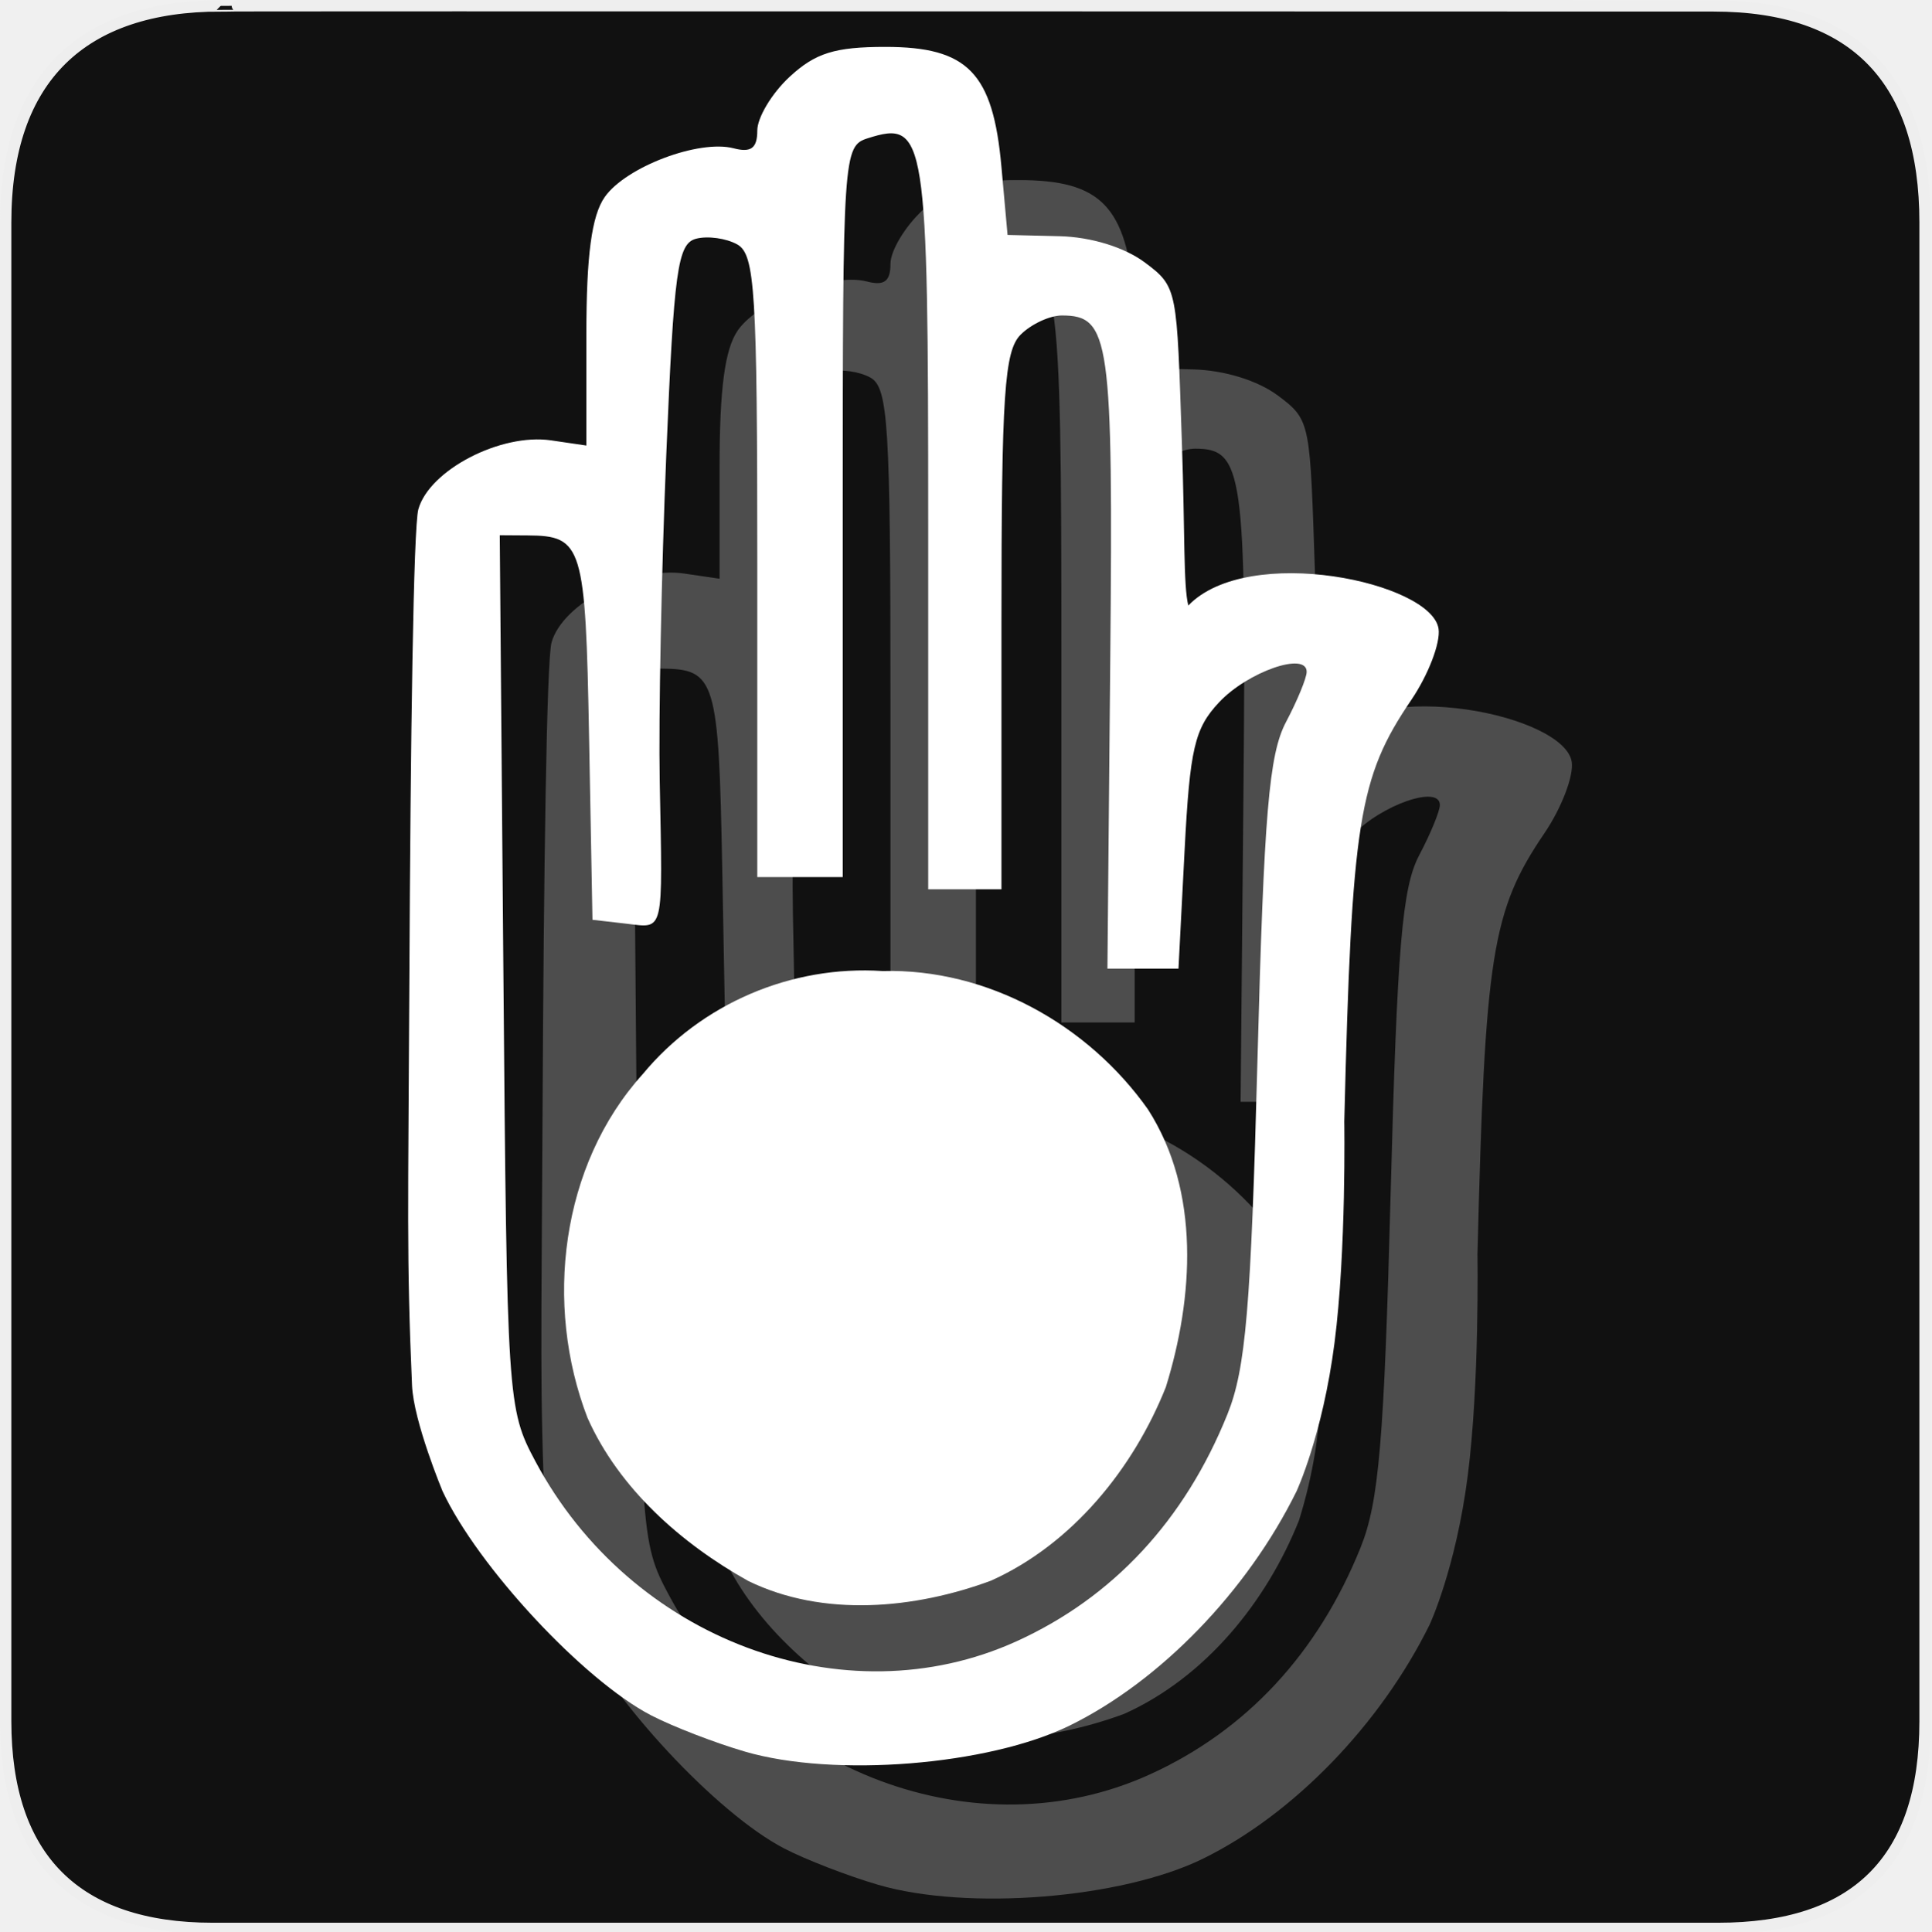
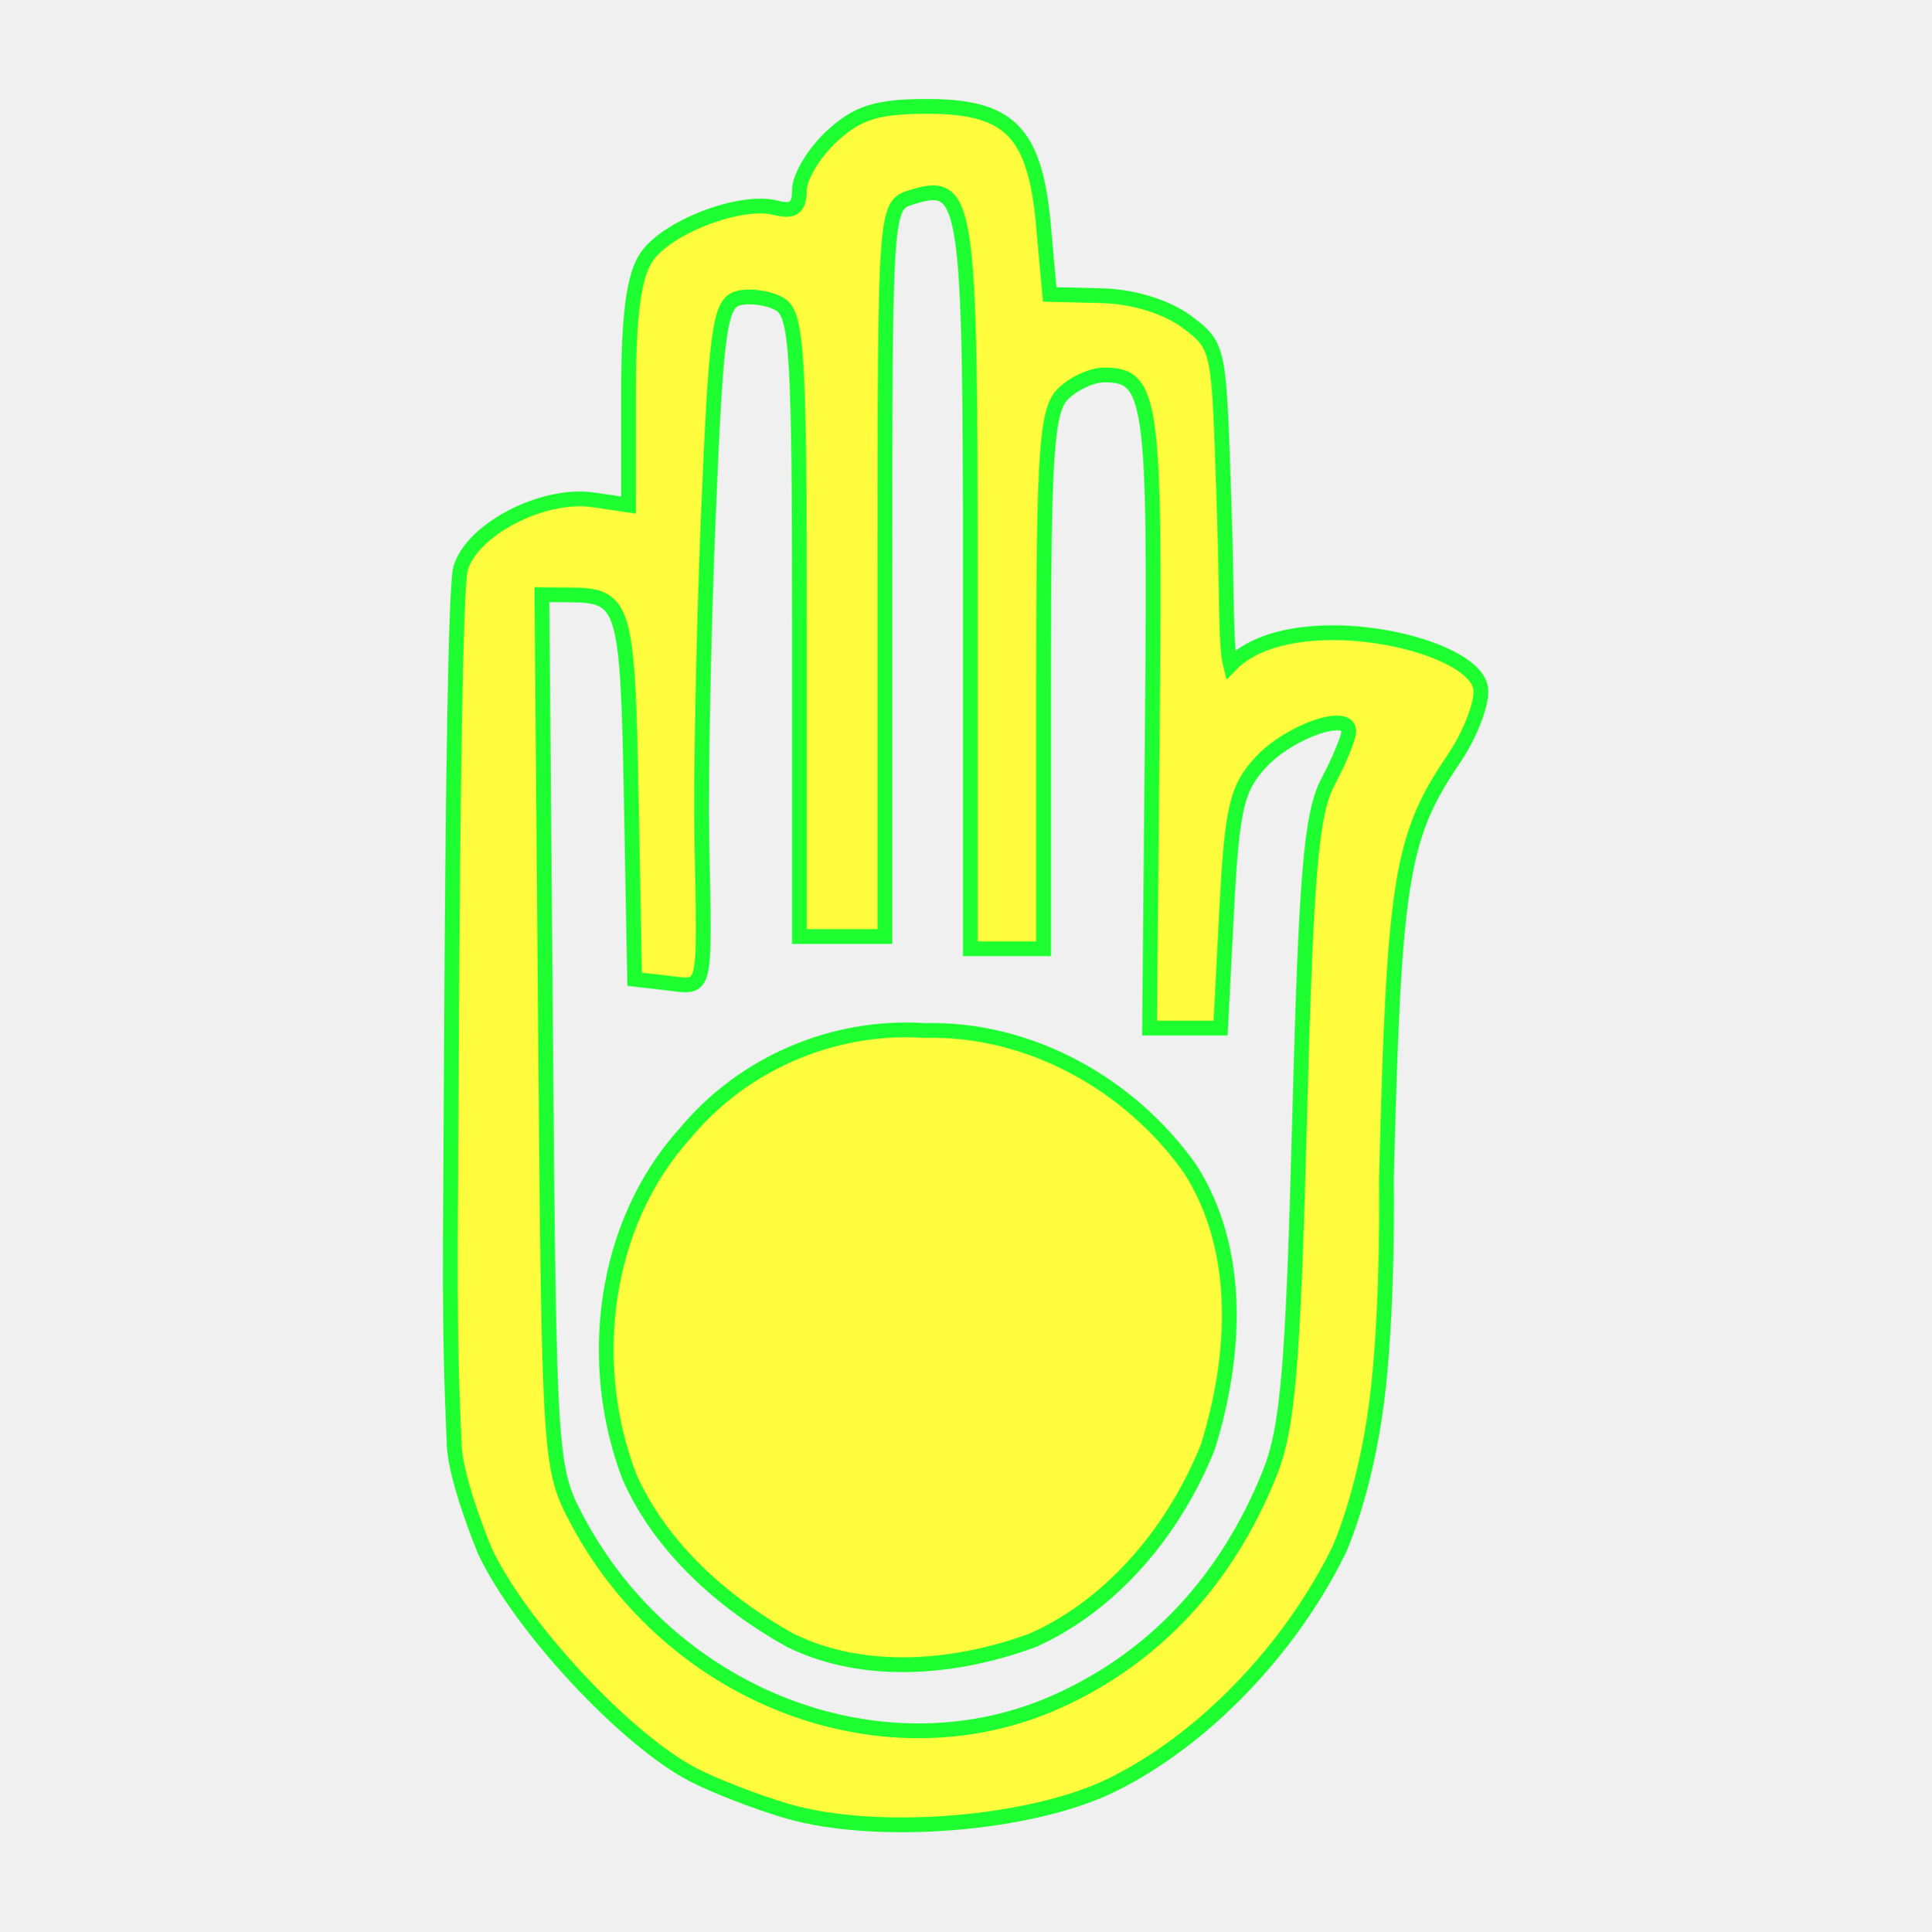
- <svg xmlns="http://www.w3.org/2000/svg" version="1.0" width="580" height="580" id="svg2">
-   <defs id="defs4">
-     </defs>
-   <g id="g1327">
-     <path d="M 66.275,1.768 C 24.94,1.768 1.704,23.139 1.704,66.804 L 1.704,516.927 C 1.704,557.771 22.599,579.156 63.896,579.156 L 515.92,579.156 C 557.227,579.156 578.149,558.841 578.149,516.927 L 578.149,66.804 C 578.149,24.203 557.227,1.768 514.628,1.768 C 514.624,1.768 66.133,1.625 66.275,1.768 z " style="fill:#111;stroke:#eee;stroke-width:3.408" id="path1329" />
-   </g>
-   <g id="g6659" transform="matrix(1.559118,0,0,1.559118,42.22972,-235.6986)" style="opacity:0.25">
-     <path style="fill:#ffffff" d="M 142.092,514.241 C 136.271,512.543 128.111,509.389 123.958,507.232 C 110.975,500.491 90.632,478.623 83.821,464.086 C 83.821,464.086 78.245,450.697 77.938,443.701 C 76.857,419.093 77.21,409.643 77.421,365.765 C 77.644,319.203 78.203,278.32 79.159,274.918 C 81.28,267.368 95.03,260.232 104.717,261.654 L 111.52,262.653 L 111.52,241.242 C 111.52,225.997 112.538,218.379 115.055,214.785 C 119.123,208.976 133.216,203.651 139.895,205.397 C 143.246,206.274 144.443,205.377 144.443,201.991 C 144.443,199.464 147.243,194.801 150.666,191.629 C 155.612,187.045 159.396,185.862 169.115,185.862 C 185.004,185.862 189.844,190.853 191.468,208.914 L 192.652,222.086 L 202.646,222.327 C 208.74,222.474 215.163,224.451 219.107,227.393 C 225.502,232.162 225.224,232.569 226.236,262.176 C 226.828,279.247 226.505,289.714 227.471,293.469 C 239.039,281.449 274.372,288.999 275.674,297.958 C 276.067,300.658 273.701,306.826 270.417,311.665 C 260.275,326.611 258.947,334.969 257.515,392.87 C 257.515,392.87 257.928,417.723 255.63,435.524 C 253.332,453.326 248.323,464.078 248.323,464.078 C 238.814,483.379 222.038,500.695 204.567,509.243 C 188.933,516.892 159.3,519.263 142.092,514.241 z M 194.349,493.001 C 212.953,484.558 226.782,469.677 235.007,449.249 C 238.534,440.49 239.53,428.74 240.79,381.051 C 242.045,333.532 243.009,322.116 246.29,315.909 C 248.478,311.769 250.268,307.418 250.268,306.24 C 250.268,302.278 238.933,306.22 233.406,312.103 C 228.675,317.139 227.77,321.024 226.753,340.672 L 225.576,363.413 L 218.732,363.413 L 211.889,363.413 L 212.434,303.89 C 213.002,241.98 212.386,237.599 203.115,237.599 C 200.779,237.599 197.205,239.262 195.172,241.294 C 192.037,244.429 191.477,252.813 191.477,296.558 L 191.477,348.127 L 184.422,348.127 L 177.367,348.127 L 177.367,277.865 C 177.367,202.671 176.934,199.905 165.721,203.464 C 161.009,204.959 160.905,206.508 160.905,275.384 L 160.905,345.776 L 152.674,345.776 L 144.443,345.776 L 144.443,285.925 C 144.443,232.868 144.005,225.829 140.582,223.913 C 138.458,222.725 134.892,222.23 132.656,222.815 C 129.089,223.748 128.387,228.836 126.91,264.511 C 125.985,286.859 125.418,315.08 125.65,327.224 C 126.221,357.123 126.579,355.604 119.163,354.75 L 112.696,354.006 L 112.042,318.83 C 111.356,281.894 110.791,280.035 100.239,279.965 L 94.837,279.929 L 95.535,364.001 C 96.224,446.892 96.311,448.217 101.716,458.348 C 120.031,492.675 161.162,508.062 194.349,493.001 z" id="path1873" />
-     <path id="path5122" d="M 168.579,363.875 C 151.023,362.719 133.626,370.143 122.392,383.719 C 106.504,401.312 103.363,428.213 111.735,449.937 C 117.813,463.588 129.82,474.173 142.665,481.345 C 157.184,488.461 174.855,486.713 189.454,481.312 C 205.135,474.273 216.906,459.679 223.14,444.029 C 228.475,426.854 229.841,406.328 219.704,390.531 C 208.157,374.193 188.755,363.353 168.579,363.875 z" style="fill:#ffffff" />
-   </g>
-   <g style="opacity:1" transform="matrix(1.559118,0,0,1.559118,2.229719,-275.6986)" id="g6700">
-     <path id="path6702" d="M 142.092,514.241 C 136.271,512.543 128.111,509.389 123.958,507.232 C 110.975,500.491 90.632,478.623 83.821,464.086 C 83.821,464.086 78.245,450.697 77.938,443.701 C 76.857,419.093 77.21,409.643 77.421,365.765 C 77.644,319.203 78.203,278.32 79.159,274.918 C 81.28,267.368 95.03,260.232 104.717,261.654 L 111.52,262.653 L 111.52,241.242 C 111.52,225.997 112.538,218.379 115.055,214.785 C 119.123,208.976 133.216,203.651 139.895,205.397 C 143.246,206.274 144.443,205.377 144.443,201.991 C 144.443,199.464 147.243,194.801 150.666,191.629 C 155.612,187.045 159.396,185.862 169.115,185.862 C 185.004,185.862 189.844,190.853 191.468,208.914 L 192.652,222.086 L 202.646,222.327 C 208.74,222.474 215.163,224.451 219.107,227.393 C 225.502,232.162 225.224,232.569 226.236,262.176 C 226.828,279.247 226.505,289.714 227.471,293.469 C 239.039,281.449 274.372,288.999 275.674,297.958 C 276.067,300.658 273.701,306.826 270.417,311.665 C 260.275,326.611 258.947,334.969 257.515,392.87 C 257.515,392.87 257.928,417.723 255.63,435.524 C 253.332,453.326 248.323,464.078 248.323,464.078 C 238.814,483.379 222.038,500.695 204.567,509.243 C 188.933,516.892 159.3,519.263 142.092,514.241 z M 194.349,493.001 C 212.953,484.558 226.782,469.677 235.007,449.249 C 238.534,440.49 239.53,428.74 240.79,381.051 C 242.045,333.532 243.009,322.116 246.29,315.909 C 248.478,311.769 250.268,307.418 250.268,306.24 C 250.268,302.278 238.933,306.22 233.406,312.103 C 228.675,317.139 227.77,321.024 226.753,340.672 L 225.576,363.413 L 218.732,363.413 L 211.889,363.413 L 212.434,303.89 C 213.002,241.98 212.386,237.599 203.115,237.599 C 200.779,237.599 197.205,239.262 195.172,241.294 C 192.037,244.429 191.477,252.813 191.477,296.558 L 191.477,348.127 L 184.422,348.127 L 177.367,348.127 L 177.367,277.865 C 177.367,202.671 176.934,199.905 165.721,203.464 C 161.009,204.959 160.905,206.508 160.905,275.384 L 160.905,345.776 L 152.674,345.776 L 144.443,345.776 L 144.443,285.925 C 144.443,232.868 144.005,225.829 140.582,223.913 C 138.458,222.725 134.892,222.23 132.656,222.815 C 129.089,223.748 128.387,228.836 126.91,264.511 C 125.985,286.859 125.418,315.08 125.65,327.224 C 126.221,357.123 126.579,355.604 119.163,354.75 L 112.696,354.006 L 112.042,318.83 C 111.356,281.894 110.791,280.035 100.239,279.965 L 94.837,279.929 L 95.535,364.001 C 96.224,446.892 96.311,448.217 101.716,458.348 C 120.031,492.675 161.162,508.062 194.349,493.001 z" style="fill:#ffffff" />
-     <path style="fill:#ffffff" d="M 168.579,363.875 C 151.023,362.719 133.626,370.143 122.392,383.719 C 106.504,401.312 103.363,428.213 111.735,449.937 C 117.813,463.588 129.82,474.173 142.665,481.345 C 157.184,488.461 174.855,486.713 189.454,481.312 C 205.135,474.273 216.906,459.679 223.14,444.029 C 228.475,426.854 229.841,406.328 219.704,390.531 C 208.157,374.193 188.755,363.353 168.579,363.875 z" id="path6704" />
-   </g>
+ <svg xmlns="http://www.w3.org/2000/svg" version="1.1" id="svg2" x="0px" y="0px" width="580px" height="580px" viewBox="0 0 580 580" enable-background="new 0 0 580 580" xml:space="preserve">
+   <defs>
+ 	
+ 	
+ 		</defs>
+   <path fill="#FFFB3D" stroke="#1EFF31" stroke-width="4.444" d="M444.695,206.716c-2.031-13.969-57.119-25.739-75.155-7  c-1.506-5.854-1.002-22.174-1.926-48.789c-1.578-46.161-1.144-46.795-11.114-54.231c-6.149-4.587-16.163-7.668-25.665-7.898  l-15.581-0.376l-1.847-20.536c-2.533-28.159-10.079-35.941-34.852-35.941c-15.152,0-21.052,1.844-28.764,8.991  c-5.336,4.945-9.702,12.215-9.702,16.156c0,5.278-1.867,6.677-7.091,5.311c-10.414-2.723-32.386,5.581-38.729,14.637  c-3.924,5.603-5.511,17.481-5.511,41.25v33.381l-10.607-1.557c-15.103-2.217-36.541,8.909-39.848,20.68  c-1.491,5.305-2.361,69.046-2.71,141.642c-0.329,68.41-0.878,83.145,0.807,121.512c0.479,10.908,9.173,31.781,9.173,31.781  c10.619,22.666,42.336,56.761,62.578,67.271c6.475,3.362,19.197,8.279,28.272,10.928c26.83,7.829,73.031,4.133,97.407-7.793  c27.24-13.327,53.395-40.324,68.221-70.418c0,0,7.81-16.763,11.394-44.518c3.582-27.756,2.938-66.504,2.938-66.504  c2.231-90.274,4.302-103.306,20.115-126.607C441.618,220.542,445.307,210.925,444.695,206.716z M398.881,234.703  c-5.115,9.677-6.618,27.477-8.575,101.564c-1.964,74.354-3.518,92.672-9.017,106.329c-12.824,31.85-34.385,55.051-63.39,68.214  c-51.744,23.482-115.872-0.507-144.427-54.027c-8.427-15.795-8.562-17.861-9.636-147.098l-1.089-131.079l8.422,0.056  c16.453,0.109,17.333,3.007,18.403,60.595l1.019,54.845l10.083,1.16c11.563,1.331,11.004,3.698,10.114-42.918  c-0.361-18.933,0.523-62.933,1.965-97.776c2.303-55.621,3.396-63.554,8.958-65.009c3.485-0.912,9.045-0.141,12.356,1.712  c5.337,2.987,6.021,13.963,6.021,96.684v93.314h12.833h12.833V171.52c0-107.386,0.162-109.8,7.509-112.132  c17.482-5.548,18.157-1.235,18.157,116v109.547h11h11v-80.402c0-68.204,0.874-81.275,5.762-86.163  c3.169-3.169,8.741-5.762,12.384-5.762c14.454,0,15.415,6.83,14.53,103.356l-0.851,92.803h10.669h10.67l1.836-35.455  c1.585-30.634,2.996-36.691,10.372-44.543c8.617-9.173,26.291-15.318,26.291-9.142C405.084,221.465,402.293,228.249,398.881,234.703  z" />
+   <path fill="#FFFB3D" stroke="#1EFF31" stroke-width="4.444" d="M277.72,309.487c-27.372-1.802-54.496,9.773-72.012,30.939  c-24.771,27.43-29.668,69.371-16.615,103.242c9.477,21.282,28.196,37.787,48.224,48.968c22.637,11.096,50.188,8.37,72.95-0.051  c24.448-10.975,42.801-33.729,52.52-58.129c8.318-26.778,10.448-58.78-5.356-83.409C339.428,325.575,309.177,308.674,277.72,309.487  z" />
</svg>
